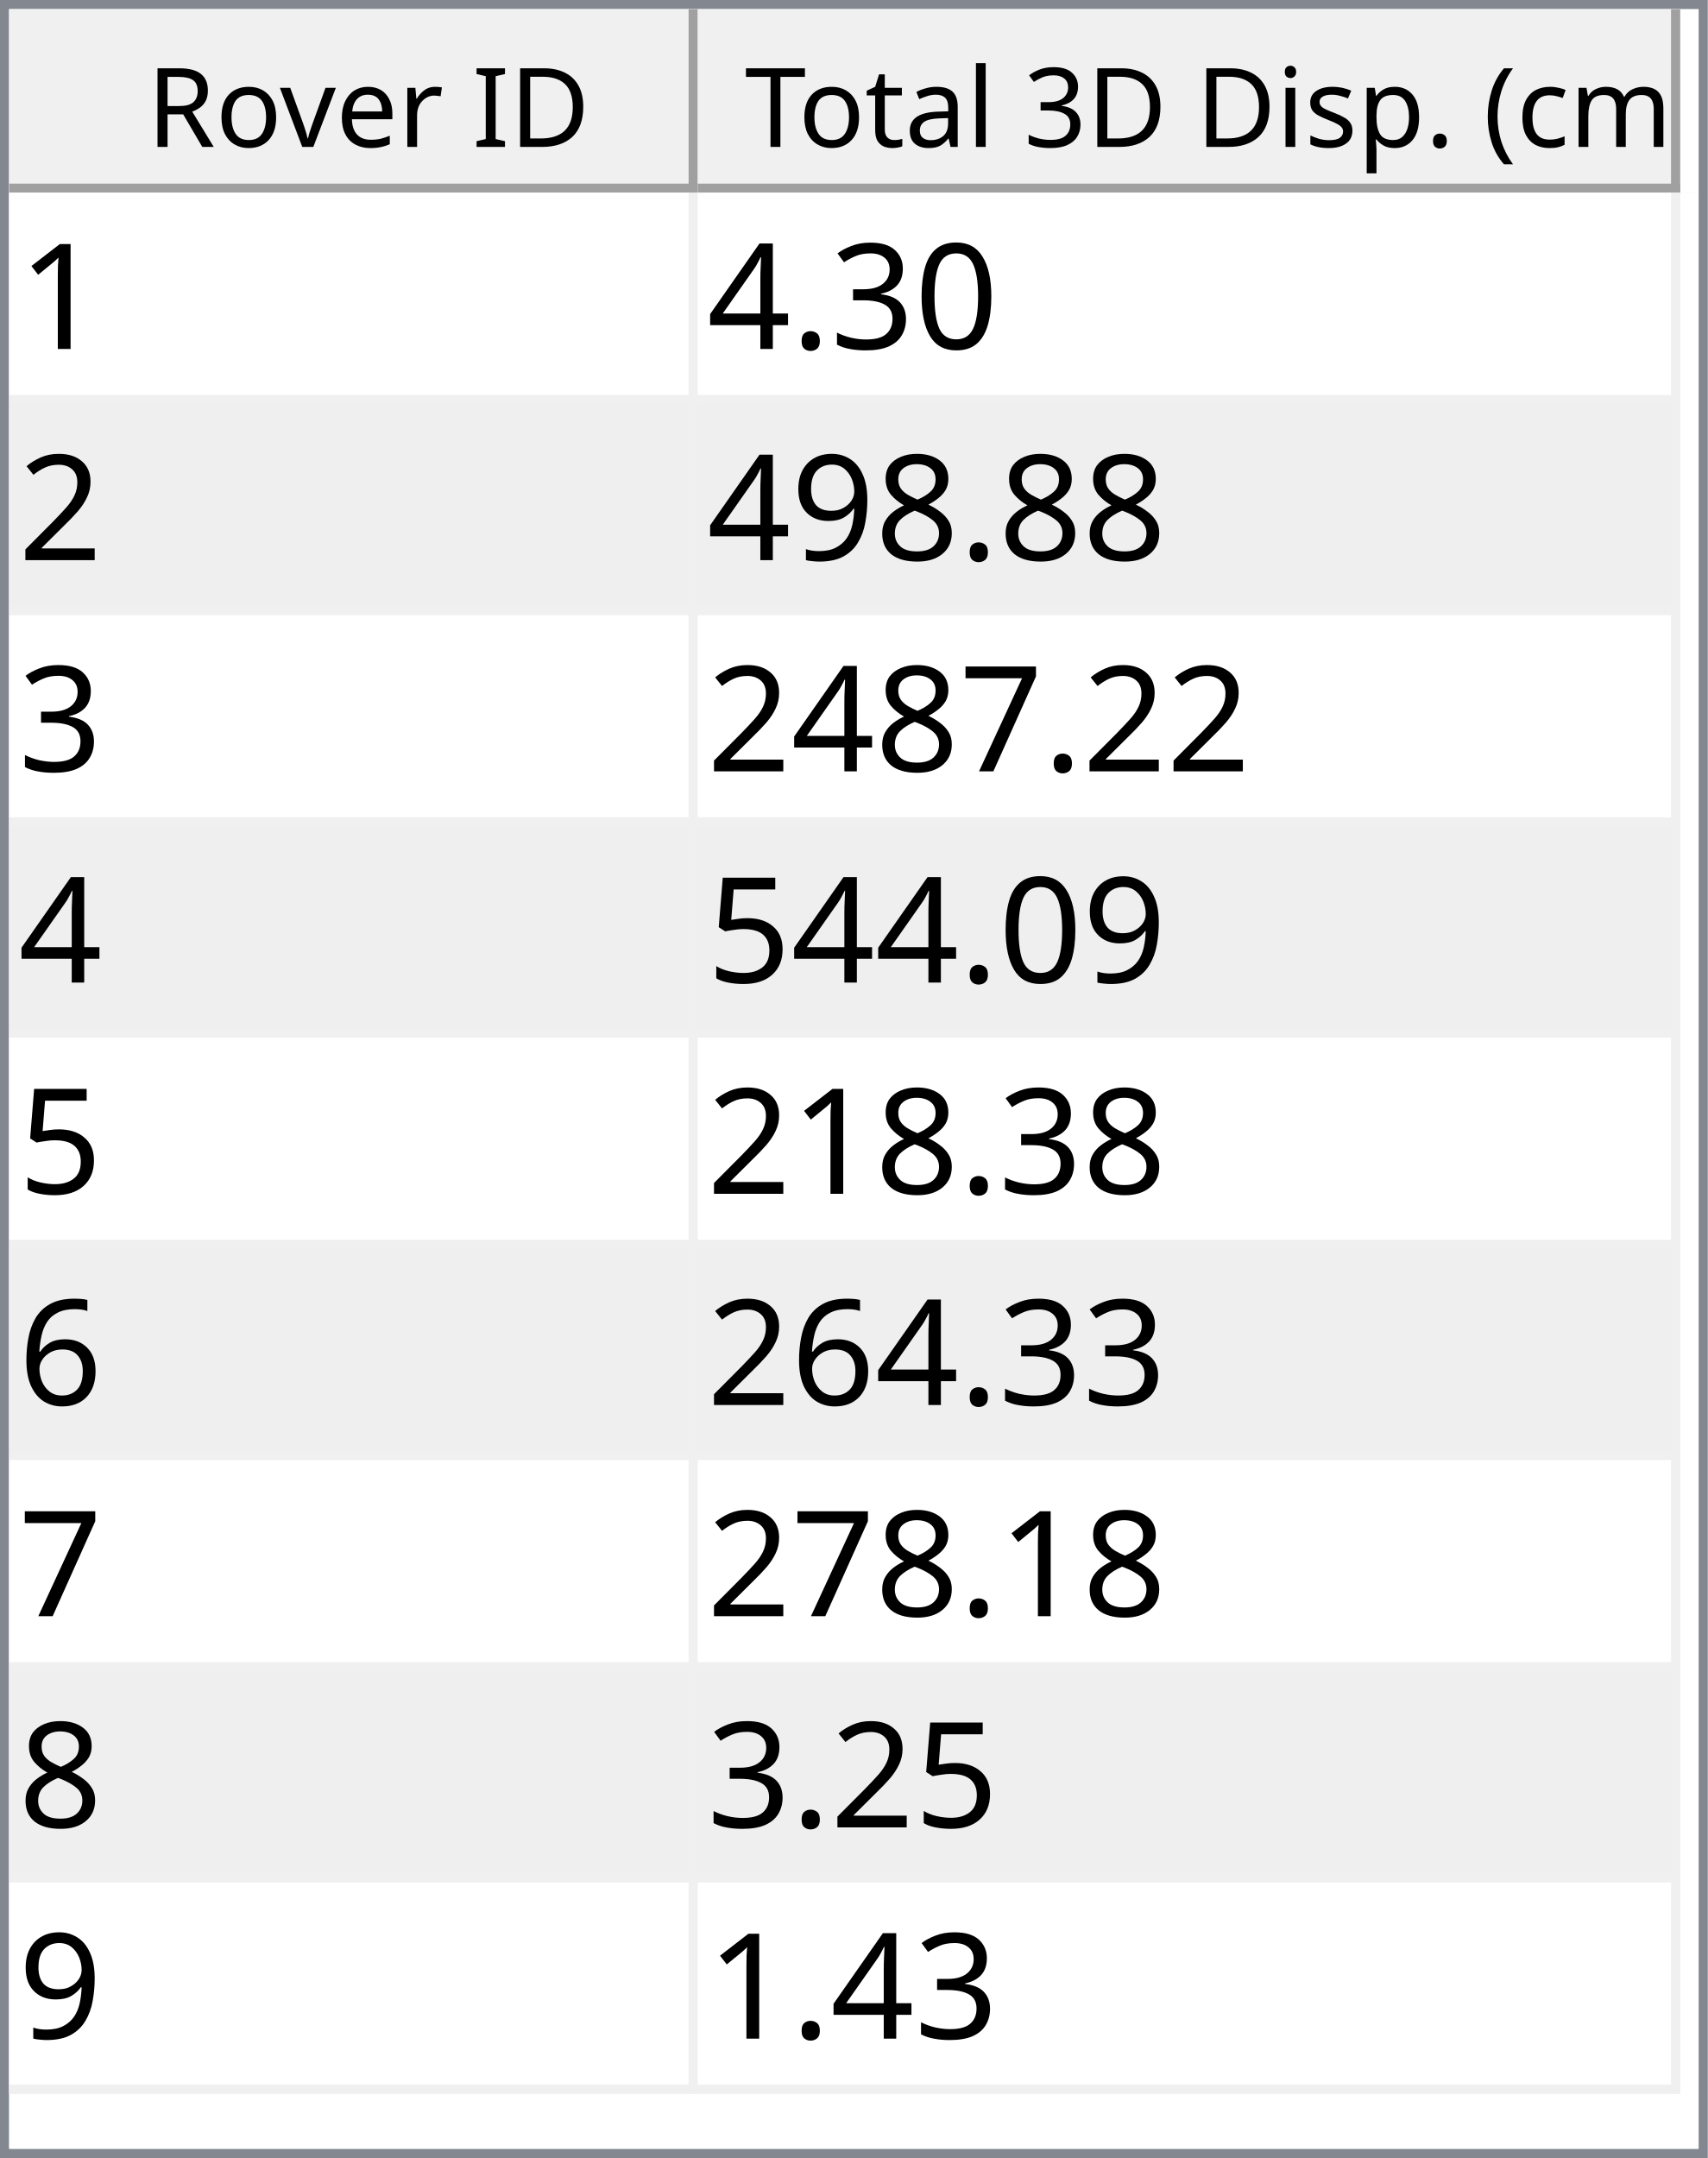
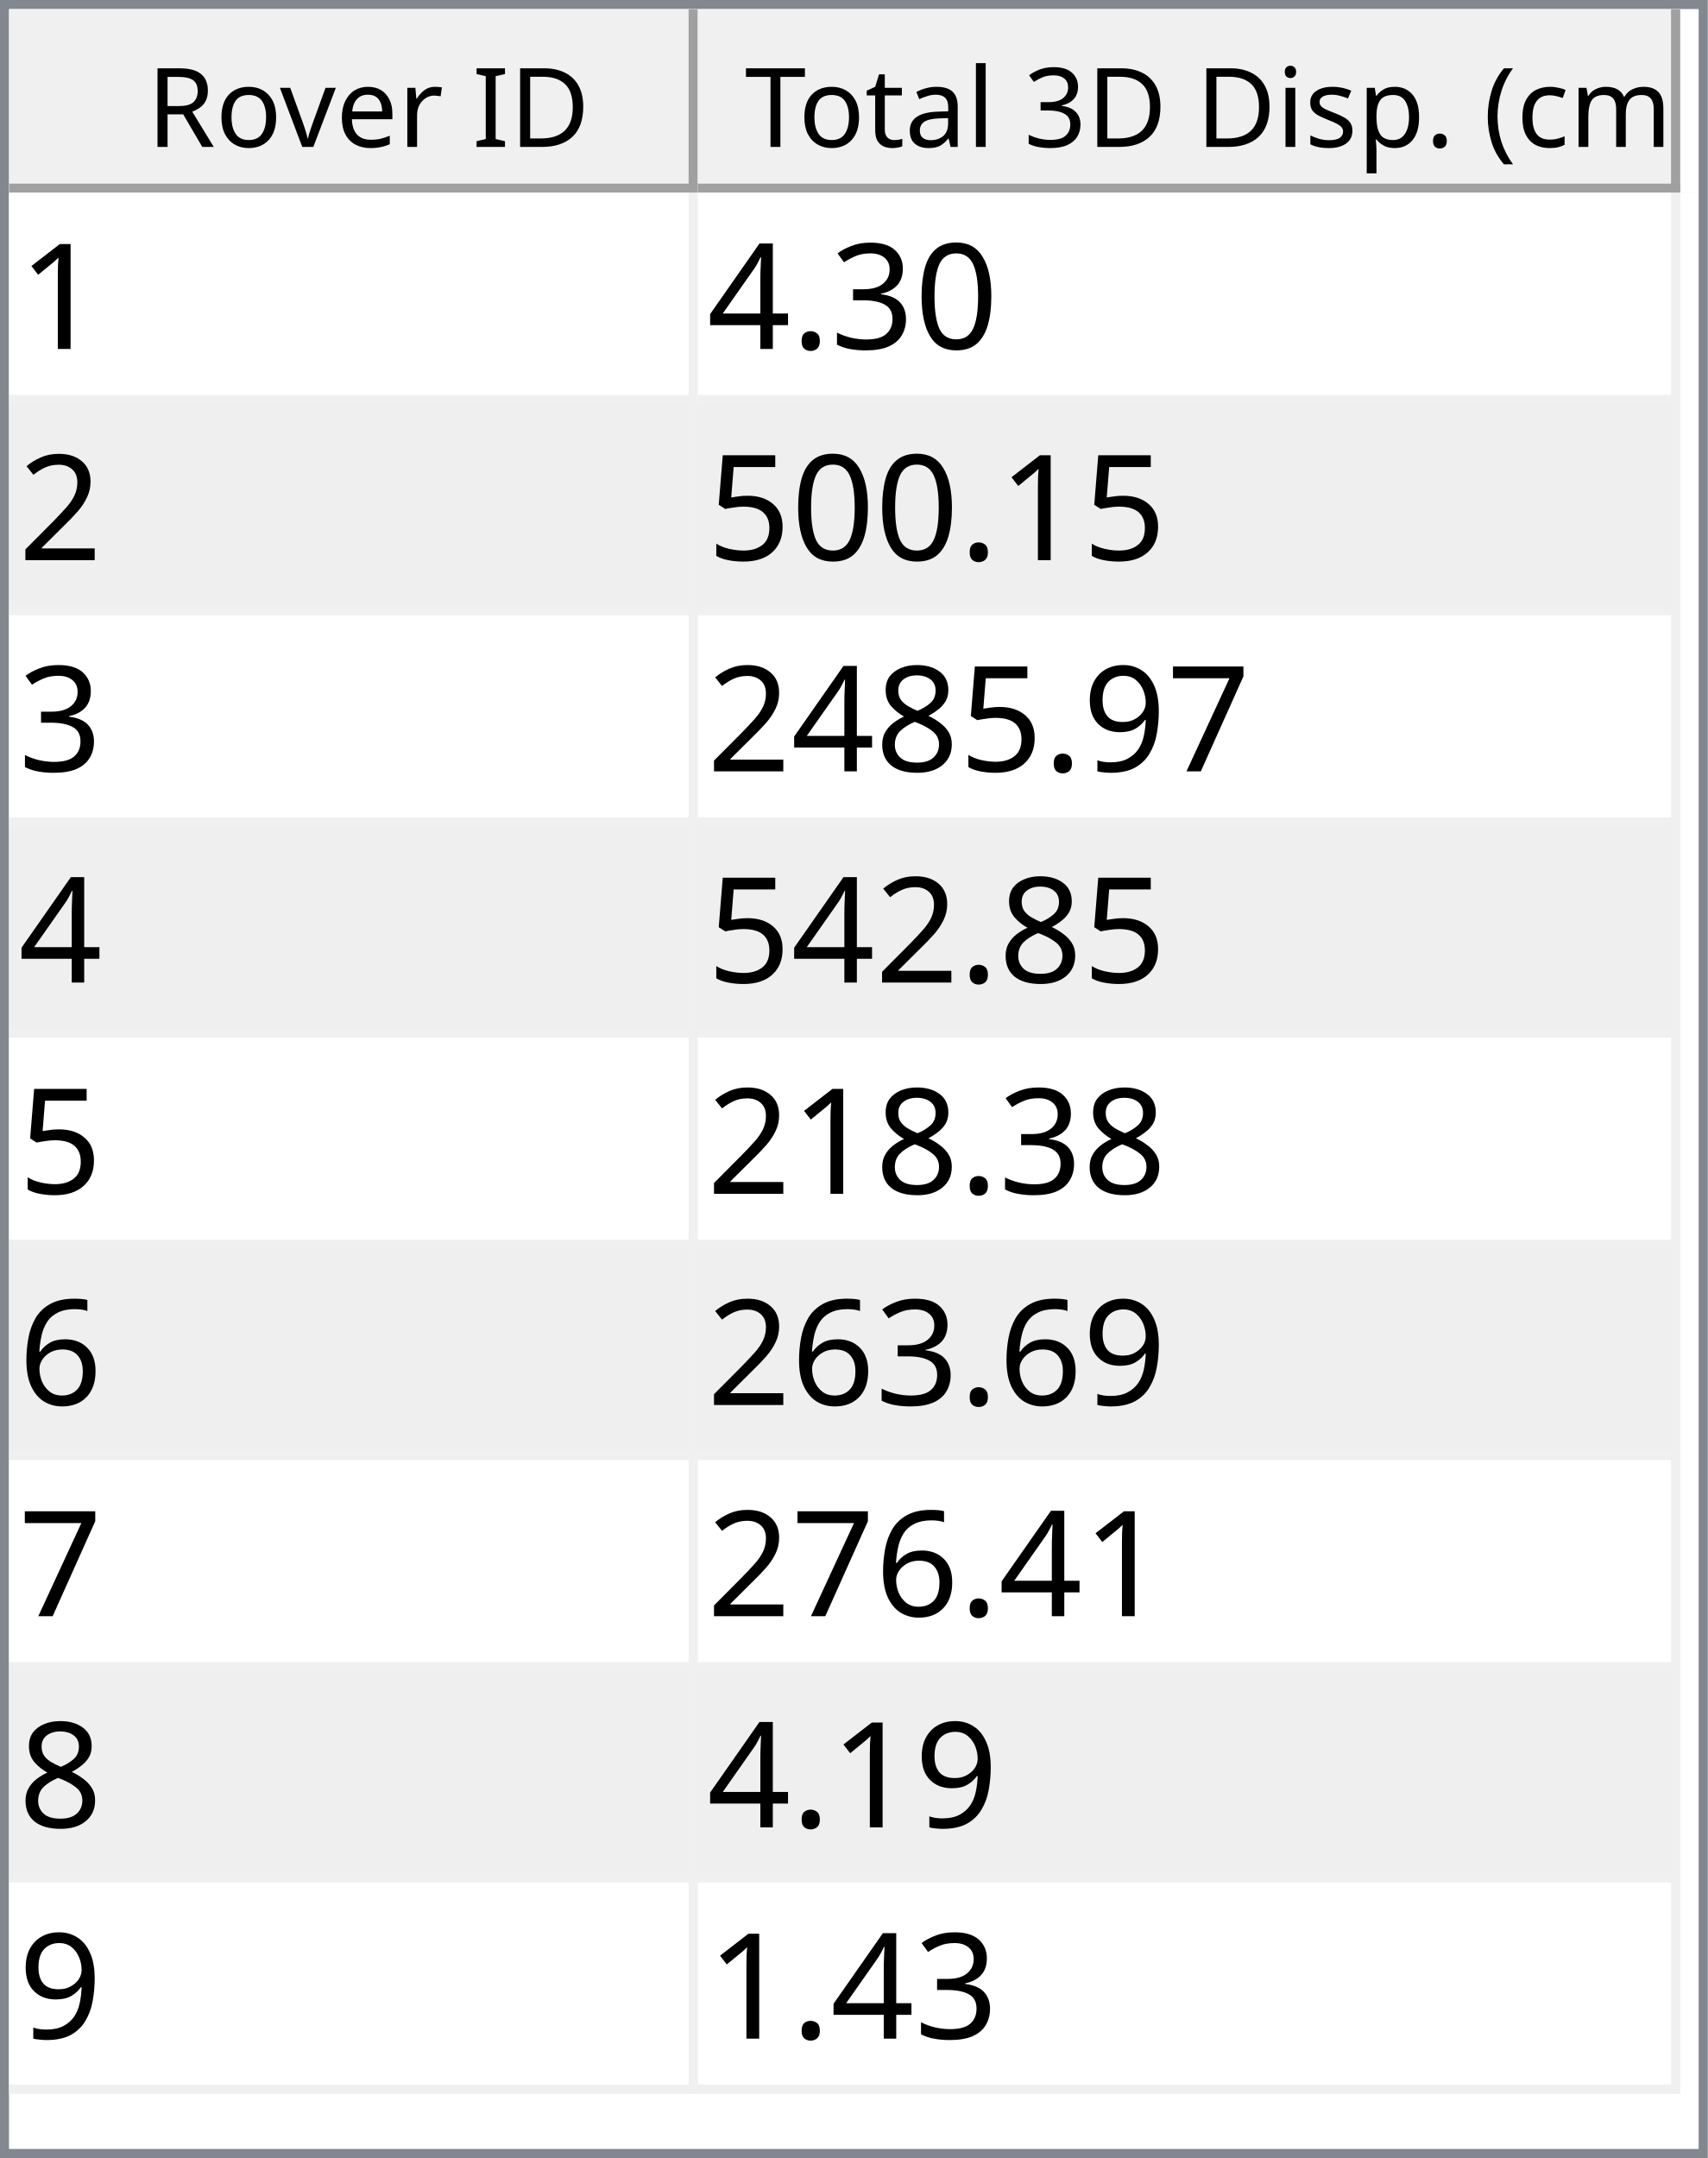
<svg xmlns="http://www.w3.org/2000/svg" style="fill-opacity:1; color-rendering:auto; color-interpolation:auto; text-rendering:auto; stroke:black; stroke-linecap:square; stroke-miterlimit:10; shape-rendering:auto; stroke-opacity:1; fill:black; stroke-dasharray:none; font-weight:normal; stroke-width:1; font-family:'Dialog'; font-style:normal; stroke-linejoin:miter; font-size:12px; stroke-dashoffset:0; image-rendering:auto;" width="186" height="235">
  <defs id="genericDefs" />
  <g>
    <defs id="defs1">
      <clipPath clipPathUnits="userSpaceOnUse" id="clipPath1">
        <path d="M0 0 L186 0 L186 235 L0 235 L0 0 Z" />
      </clipPath>
      <clipPath clipPathUnits="userSpaceOnUse" id="clipPath2">
        <path d="M0 0 L0 235 L186 235 L186 0 Z" />
      </clipPath>
      <clipPath clipPathUnits="userSpaceOnUse" id="clipPath3">
        <path d="M0 0 L0 20 L184 20 L184 0 Z" />
      </clipPath>
      <clipPath clipPathUnits="userSpaceOnUse" id="clipPath4">
        <path d="M0 0 L0 20 L75 20 L75 0 Z" />
      </clipPath>
      <clipPath clipPathUnits="userSpaceOnUse" id="clipPath5">
        <path d="M1 1 L1 19 L74 19 L74 1 Z" />
      </clipPath>
      <clipPath clipPathUnits="userSpaceOnUse" id="clipPath6">
        <path d="M0 0 L0 18 L73 18 L73 0 Z" />
      </clipPath>
      <clipPath clipPathUnits="userSpaceOnUse" id="clipPath7">
        <path d="M-0.5 -0.5 L-0.5 19.5 L74.5 19.5 L74.5 -0.5 Z" />
      </clipPath>
      <clipPath clipPathUnits="userSpaceOnUse" id="clipPath8">
        <path d="M0 0 L0 20 L107 20 L107 0 Z" />
      </clipPath>
      <clipPath clipPathUnits="userSpaceOnUse" id="clipPath9">
        <path d="M1 1 L1 19 L106 19 L106 1 Z" />
      </clipPath>
      <clipPath clipPathUnits="userSpaceOnUse" id="clipPath10">
        <path d="M0 0 L0 18 L105 18 L105 0 Z" />
      </clipPath>
      <clipPath clipPathUnits="userSpaceOnUse" id="clipPath11">
        <path d="M-0.5 -0.5 L-0.5 19.5 L106.5 19.5 L106.5 -0.5 Z" />
      </clipPath>
      <clipPath clipPathUnits="userSpaceOnUse" id="clipPath12">
        <path d="M0 0 L0 213 L184 213 L184 0 Z" />
      </clipPath>
      <clipPath clipPathUnits="userSpaceOnUse" id="clipPath13">
        <path d="M0 0 L0 207 L182 207 L182 0 Z" />
      </clipPath>
      <clipPath clipPathUnits="userSpaceOnUse" id="clipPath14">
        <path d="M-0.5 -0.5 L-0.5 206.5 L181.5 206.5 L181.5 -0.5 Z" />
      </clipPath>
      <clipPath clipPathUnits="userSpaceOnUse" id="clipPath15">
        <path d="M0 0 L0 22 L74 22 L74 0 Z" />
      </clipPath>
      <clipPath clipPathUnits="userSpaceOnUse" id="clipPath16">
        <path d="M0 0 L0 22 L106 22 L106 0 Z" />
      </clipPath>
      <font horiz-adv-x="64.551" id="font1">
        <font-face ascent="107.91" descent="25.098" units-per-em="100" style="font-style:normal; font-family:Segoe UI; font-weight:normal;" />
        <missing-glyph horiz-adv-x="64.551" d="M8.109 0 L8.109 68.266 L56.453 68.266 L56.453 0 L8.109 0 ZM15.328 7.234 L49.219 7.234 L49.219 61.031 L15.328 61.031 L15.328 7.234 Z" />
        <glyph unicode="D" horiz-adv-x="70.117" d="M9.188 0 L9.188 70.016 L28.516 70.016 Q65.531 70.016 65.531 35.891 Q65.531 19.672 55.25 9.836 Q44.969 0 27.734 0 L9.188 0 ZM17.391 62.594 L17.391 7.422 L27.828 7.422 Q41.609 7.422 49.273 14.797 Q56.938 22.172 56.938 35.688 Q56.938 62.594 28.328 62.594 L17.391 62.594 Z" />
        <glyph unicode="I" horiz-adv-x="26.611" d="M17.391 0 L9.188 0 L9.188 70.016 L17.391 70.016 L17.391 0 Z" />
        <glyph unicode=" " horiz-adv-x="27.393" d="" />
        <glyph unicode="r" horiz-adv-x="34.766" d="M34.188 41.891 Q32.078 43.5 28.125 43.5 Q23 43.5 19.555 38.672 Q16.109 33.844 16.109 25.484 L16.109 0 L8.109 0 L8.109 50 L16.109 50 L16.109 39.703 L16.312 39.703 Q18.016 44.969 21.531 47.922 Q25.047 50.875 29.391 50.875 Q32.516 50.875 34.188 50.203 L34.188 41.891 Z" />
        <glyph unicode="e" horiz-adv-x="52.295" d="M48.297 23 L12.984 23 Q13.188 14.656 17.484 10.109 Q21.781 5.562 29.297 5.562 Q37.75 5.562 44.828 11.141 L44.828 3.609 Q38.234 -1.172 27.391 -1.172 Q16.797 -1.172 10.742 5.641 Q4.688 12.453 4.688 24.812 Q4.688 36.469 11.305 43.82 Q17.922 51.172 27.734 51.172 Q37.547 51.172 42.922 44.828 Q48.297 38.484 48.297 27.203 L48.297 23 ZM40.094 29.781 Q40.047 36.719 36.75 40.578 Q33.453 44.438 27.594 44.438 Q21.922 44.438 17.969 40.383 Q14.016 36.328 13.094 29.781 L40.094 29.781 Z" />
        <glyph unicode="v" horiz-adv-x="47.9" d="M47.406 50 L27.484 0 L19.625 0 L0.688 50 L9.469 50 L22.172 13.672 Q23.578 9.672 23.922 6.688 L24.125 6.688 Q24.609 10.453 25.688 13.484 L38.969 50 L47.406 50 Z" />
        <glyph unicode="o" horiz-adv-x="58.594" d="M29 -1.172 Q17.922 -1.172 11.305 5.836 Q4.688 12.844 4.688 24.422 Q4.688 37.016 11.57 44.094 Q18.453 51.172 30.172 51.172 Q41.359 51.172 47.633 44.289 Q53.906 37.406 53.906 25.203 Q53.906 13.234 47.141 6.031 Q40.375 -1.172 29 -1.172 ZM29.594 44.438 Q21.875 44.438 17.383 39.188 Q12.891 33.938 12.891 24.703 Q12.891 15.828 17.43 10.695 Q21.969 5.562 29.594 5.562 Q37.359 5.562 41.531 10.594 Q45.703 15.625 45.703 24.906 Q45.703 34.281 41.531 39.359 Q37.359 44.438 29.594 44.438 Z" />
        <glyph unicode="R" horiz-adv-x="59.814" d="M59.375 0 L49.609 0 L37.891 19.625 Q36.281 22.359 34.766 24.289 Q33.25 26.219 31.664 27.438 Q30.078 28.656 28.25 29.219 Q26.422 29.781 24.125 29.781 L17.391 29.781 L17.391 0 L9.188 0 L9.188 70.016 L30.078 70.016 Q34.672 70.016 38.555 68.867 Q42.438 67.719 45.289 65.375 Q48.141 63.031 49.758 59.547 Q51.375 56.062 51.375 51.375 Q51.375 47.703 50.273 44.656 Q49.172 41.609 47.148 39.211 Q45.125 36.812 42.266 35.133 Q39.406 33.453 35.844 32.516 L35.844 32.328 Q37.594 31.547 38.891 30.547 Q40.188 29.547 41.359 28.18 Q42.531 26.812 43.68 25.078 Q44.828 23.344 46.234 21.047 L59.375 0 ZM17.391 62.594 L17.391 37.203 L28.516 37.203 Q31.594 37.203 34.203 38.133 Q36.812 39.062 38.719 40.797 Q40.625 42.531 41.703 45.047 Q42.781 47.562 42.781 50.688 Q42.781 56.297 39.141 59.445 Q35.5 62.594 28.609 62.594 L17.391 62.594 Z" />
        <glyph unicode=")" horiz-adv-x="30.176" d="M8.297 -15.922 L1.172 -15.922 Q16.406 2.344 16.406 26.812 Q16.406 51.469 1.078 70.016 L8.297 70.016 Q23.531 52.156 23.531 26.703 Q23.531 1.375 8.297 -15.922 Z" />
        <glyph unicode="m" horiz-adv-x="86.133" d="M79.109 0 L71.094 0 L71.094 28.719 Q71.094 37.016 68.531 40.727 Q65.969 44.438 59.906 44.438 Q54.781 44.438 51.195 39.75 Q47.609 35.062 47.609 28.516 L47.609 0 L39.594 0 L39.594 29.688 Q39.594 44.438 28.219 44.438 Q22.953 44.438 19.531 40.016 Q16.109 35.594 16.109 28.516 L16.109 0 L8.109 0 L8.109 50 L16.109 50 L16.109 42.094 L16.312 42.094 Q21.625 51.172 31.844 51.172 Q36.969 51.172 40.773 48.312 Q44.578 45.453 46 40.828 Q51.562 51.172 62.594 51.172 Q79.109 51.172 79.109 30.812 L79.109 0 Z" />
        <glyph unicode="c" horiz-adv-x="46.191" d="M42.188 2.297 Q36.422 -1.172 28.516 -1.172 Q17.828 -1.172 11.258 5.789 Q4.688 12.75 4.688 23.828 Q4.688 36.188 11.766 43.68 Q18.844 51.172 30.672 51.172 Q37.25 51.172 42.281 48.734 L42.281 40.531 Q36.719 44.438 30.375 44.438 Q22.703 44.438 17.797 38.945 Q12.891 33.453 12.891 24.516 Q12.891 15.719 17.508 10.641 Q22.125 5.562 29.891 5.562 Q36.422 5.562 42.188 9.906 L42.188 2.297 Z" />
        <glyph unicode="(" horiz-adv-x="30.176" d="M29.109 -15.922 L21.969 -15.922 Q6.844 1.375 6.844 26.703 Q6.844 52.156 21.969 70.016 L29.203 70.016 Q13.875 51.469 13.875 26.812 Q13.875 2.344 29.109 -15.922 Z" />
        <glyph unicode="." horiz-adv-x="21.68" d="M10.891 -1.078 Q8.641 -1.078 7.055 0.539 Q5.469 2.156 5.469 4.391 Q5.469 6.641 7.055 8.273 Q8.641 9.906 10.891 9.906 Q13.188 9.906 14.797 8.273 Q16.406 6.641 16.406 4.391 Q16.406 2.156 14.797 0.539 Q13.188 -1.078 10.891 -1.078 Z" />
        <glyph unicode="p" horiz-adv-x="58.789" d="M16.312 7.234 L16.109 7.234 L16.109 -23 L8.109 -23 L8.109 50 L16.109 50 L16.109 41.219 L16.312 41.219 Q22.219 51.172 33.594 51.172 Q43.266 51.172 48.688 44.461 Q54.109 37.75 54.109 26.469 Q54.109 13.922 48 6.375 Q41.891 -1.172 31.297 -1.172 Q21.578 -1.172 16.312 7.234 ZM16.109 27.391 L16.109 20.406 Q16.109 14.203 20.141 9.883 Q24.172 5.562 30.375 5.562 Q37.641 5.562 41.773 11.133 Q45.906 16.703 45.906 26.609 Q45.906 34.969 42.047 39.703 Q38.188 44.438 31.594 44.438 Q24.609 44.438 20.359 39.578 Q16.109 34.719 16.109 27.391 Z" />
        <glyph unicode="s" horiz-adv-x="42.432" d="M5.078 1.812 L5.078 10.406 Q11.625 5.562 19.484 5.562 Q30.031 5.562 30.031 12.594 Q30.031 14.594 29.125 15.992 Q28.219 17.391 26.68 18.461 Q25.141 19.531 23.07 20.383 Q21 21.234 18.609 22.172 Q15.281 23.484 12.766 24.828 Q10.25 26.172 8.57 27.859 Q6.891 29.547 6.031 31.695 Q5.172 33.844 5.172 36.719 Q5.172 40.234 6.789 42.945 Q8.406 45.656 11.086 47.484 Q13.766 49.312 17.211 50.242 Q20.656 51.172 24.312 51.172 Q30.812 51.172 35.938 48.922 L35.938 40.828 Q30.422 44.438 23.25 44.438 Q21 44.438 19.195 43.922 Q17.391 43.406 16.094 42.477 Q14.797 41.547 14.086 40.258 Q13.375 38.969 13.375 37.406 Q13.375 35.453 14.086 34.133 Q14.797 32.812 16.164 31.789 Q17.531 30.766 19.484 29.938 Q21.438 29.109 23.922 28.125 Q27.25 26.859 29.883 25.516 Q32.516 24.172 34.375 22.484 Q36.234 20.797 37.234 18.602 Q38.234 16.406 38.234 13.375 Q38.234 9.672 36.602 6.938 Q34.969 4.203 32.234 2.398 Q29.5 0.594 25.93 -0.289 Q22.359 -1.172 18.453 -1.172 Q10.75 -1.172 5.078 1.812 Z" />
        <glyph unicode="i" horiz-adv-x="24.219" d="M12.203 62.703 Q10.062 62.703 8.547 64.164 Q7.031 65.625 7.031 67.875 Q7.031 70.125 8.547 71.609 Q10.062 73.094 12.203 73.094 Q14.406 73.094 15.945 71.609 Q17.484 70.125 17.484 67.875 Q17.484 65.719 15.945 64.211 Q14.406 62.703 12.203 62.703 ZM16.109 0 L8.109 0 L8.109 50 L16.109 50 L16.109 0 Z" />
        <glyph unicode="3" horiz-adv-x="53.906" d="M46.531 19.828 Q46.531 15.094 44.75 11.211 Q42.969 7.328 39.719 4.57 Q36.469 1.812 31.93 0.297 Q27.391 -1.219 21.922 -1.219 Q11.922 -1.219 6 2.594 L6 11.188 Q13.094 5.609 22.219 5.609 Q25.875 5.609 28.828 6.539 Q31.781 7.469 33.906 9.227 Q36.031 10.984 37.18 13.477 Q38.328 15.969 38.328 19.094 Q38.328 32.812 18.797 32.812 L12.984 32.812 L12.984 39.594 L18.5 39.594 Q35.797 39.594 35.797 52.484 Q35.797 64.406 22.609 64.406 Q15.188 64.406 8.688 59.422 L8.688 67.188 Q15.375 71.188 24.609 71.188 Q29 71.188 32.57 69.969 Q36.141 68.75 38.68 66.555 Q41.219 64.359 42.609 61.281 Q44 58.203 44 54.5 Q44 40.672 30.031 36.719 L30.031 36.531 Q33.594 36.141 36.625 34.797 Q39.656 33.453 41.852 31.305 Q44.047 29.156 45.289 26.25 Q46.531 23.344 46.531 19.828 Z" />
        <glyph unicode="l" horiz-adv-x="24.219" d="M16.109 0 L8.109 0 L8.109 74.031 L16.109 74.031 L16.109 0 Z" />
        <glyph unicode="a" horiz-adv-x="50.879" d="M43.891 0 L35.891 0 L35.891 7.812 L35.688 7.812 Q30.469 -1.172 20.312 -1.172 Q12.844 -1.172 8.617 2.781 Q4.391 6.734 4.391 13.281 Q4.391 27.297 20.906 29.594 L35.891 31.688 Q35.891 44.438 25.594 44.438 Q16.547 44.438 9.281 38.281 L9.281 46.484 Q16.656 51.172 26.266 51.172 Q43.891 51.172 43.891 32.516 L43.891 0 ZM35.891 25.297 L23.828 23.641 Q18.266 22.859 15.43 20.875 Q12.594 18.891 12.594 13.875 Q12.594 10.203 15.211 7.883 Q17.828 5.562 22.172 5.562 Q28.125 5.562 32.008 9.742 Q35.891 13.922 35.891 20.312 L35.891 25.297 Z" />
        <glyph unicode="t" horiz-adv-x="33.887" d="M31.297 0.484 Q28.469 -1.078 23.828 -1.078 Q10.688 -1.078 10.688 13.578 L10.688 43.172 L2.094 43.172 L2.094 50 L10.688 50 L10.688 62.203 L18.703 64.797 L18.703 50 L31.297 50 L31.297 43.172 L18.703 43.172 L18.703 14.984 Q18.703 9.969 20.414 7.82 Q22.125 5.672 26.078 5.672 Q29.109 5.672 31.297 7.328 L31.297 0.484 Z" />
        <glyph unicode="T" horiz-adv-x="52.393" d="M50.594 62.594 L30.375 62.594 L30.375 0 L22.172 0 L22.172 62.594 L2 62.594 L2 70.016 L50.594 70.016 L50.594 62.594 Z" />
      </font>
      <font horiz-adv-x="75.0" id="font2">
        <font-face ascent="100.537" descent="21.973" units-per-em="100" style="font-style:normal; font-family:sans-serif; font-weight:normal;" />
        <missing-glyph horiz-adv-x="75.0" d="M12.5 0 L12.5 62.5 L62.5 62.5 L62.5 0 L12.5 0 ZM14.062 1.562 L60.938 1.562 L60.938 60.938 L14.062 60.938 L14.062 1.562 Z" />
        <glyph unicode="1" horiz-adv-x="55.615" d="M37.25 0 L28.469 0 L28.469 56 Q25.297 52.984 20.141 49.953 Q14.984 46.922 10.891 45.406 L10.891 53.906 Q18.266 57.375 23.781 62.305 Q29.297 67.234 31.594 71.875 L37.25 71.875 L37.25 0 Z" />
        <glyph unicode="0" horiz-adv-x="55.615" d="M4.156 35.297 Q4.156 48 6.766 55.742 Q9.375 63.484 14.523 67.68 Q19.672 71.875 27.484 71.875 Q33.25 71.875 37.594 69.555 Q41.938 67.234 44.773 62.867 Q47.609 58.5 49.219 52.227 Q50.828 45.953 50.828 35.297 Q50.828 22.703 48.242 14.969 Q45.656 7.234 40.508 3.008 Q35.359 -1.219 27.484 -1.219 Q17.141 -1.219 11.234 6.203 Q4.156 15.141 4.156 35.297 ZM13.188 35.297 Q13.188 17.672 17.312 11.836 Q21.438 6 27.484 6 Q33.547 6 37.672 11.859 Q41.797 17.719 41.797 35.297 Q41.797 52.984 37.672 58.789 Q33.547 64.594 27.391 64.594 Q21.344 64.594 17.719 59.469 Q13.188 52.938 13.188 35.297 Z" />
        <glyph unicode="3" horiz-adv-x="55.615" d="M4.203 18.891 L12.984 20.062 Q14.5 12.594 18.141 9.297 Q21.781 6 27 6 Q33.203 6 37.477 10.297 Q41.75 14.594 41.75 20.953 Q41.75 27 37.797 30.93 Q33.844 34.859 27.734 34.859 Q25.25 34.859 21.531 33.891 L22.516 41.609 Q23.391 41.5 23.922 41.5 Q29.547 41.5 34.039 44.43 Q38.531 47.359 38.531 53.469 Q38.531 58.297 35.258 61.477 Q31.984 64.656 26.812 64.656 Q21.688 64.656 18.266 61.43 Q14.844 58.203 13.875 51.766 L5.078 53.328 Q6.688 62.156 12.398 67.016 Q18.109 71.875 26.609 71.875 Q32.469 71.875 37.398 69.359 Q42.328 66.844 44.945 62.5 Q47.562 58.156 47.562 53.266 Q47.562 48.641 45.07 44.828 Q42.578 41.016 37.703 38.766 Q44.047 37.312 47.562 32.695 Q51.078 28.078 51.078 21.141 Q51.078 11.766 44.242 5.25 Q37.406 -1.266 26.953 -1.266 Q17.531 -1.266 11.305 4.352 Q5.078 9.969 4.203 18.891 Z" />
        <glyph unicode="." horiz-adv-x="27.783" d="M9.078 0 L9.078 10.016 L19.094 10.016 L19.094 0 L9.078 0 Z" />
        <glyph unicode="4" horiz-adv-x="55.615" d="M32.328 0 L32.328 17.141 L1.266 17.141 L1.266 25.203 L33.938 71.578 L41.109 71.578 L41.109 25.203 L50.781 25.203 L50.781 17.141 L41.109 17.141 L41.109 0 L32.328 0 ZM32.328 25.203 L32.328 57.469 L9.906 25.203 L32.328 25.203 Z" />
        <glyph unicode="2" horiz-adv-x="55.615" d="M50.344 8.453 L50.344 0 L3.031 0 Q2.938 3.172 4.047 6.109 Q5.859 10.938 9.836 15.625 Q13.812 20.312 21.344 26.469 Q33.016 36.031 37.117 41.625 Q41.219 47.219 41.219 52.203 Q41.219 57.422 37.477 61.008 Q33.734 64.594 27.734 64.594 Q21.391 64.594 17.578 60.789 Q13.766 56.984 13.719 50.25 L4.688 51.172 Q5.609 61.281 11.664 66.578 Q17.719 71.875 27.938 71.875 Q38.234 71.875 44.242 66.164 Q50.25 60.453 50.25 52 Q50.25 47.703 48.492 43.555 Q46.734 39.406 42.656 34.812 Q38.578 30.219 29.109 22.219 Q21.188 15.578 18.945 13.211 Q16.703 10.844 15.234 8.453 L50.344 8.453 Z" />
+         <glyph unicode="5" horiz-adv-x="55.615" d="M4.156 18.75 L13.375 19.531 Q14.406 12.797 18.141 9.398 Q21.875 6 27.156 6 Q33.5 6 37.891 10.789 Q42.281 15.578 42.281 23.484 Q42.281 31 38.062 35.352 Q33.844 39.703 27 39.703 Q22.75 39.703 19.336 37.773 Q15.922 35.844 13.969 32.766 L5.719 33.844 L12.641 70.609 L48.25 70.609 L48.25 62.203 L19.672 62.203 L15.828 42.969 Q22.266 47.469 29.344 47.469 Q38.719 47.469 45.164 40.969 Q51.609 34.469 51.609 24.266 Q51.609 14.547 45.953 7.469 Q39.062 -1.219 27.156 -1.219 Q17.391 -1.219 11.211 4.25 Q5.031 9.719 4.156 18.75 Z" />
+         <glyph unicode="7" horiz-adv-x="55.615" d="M4.734 62.203 L4.734 70.656 L51.078 70.656 L51.078 63.812 Q44.234 56.547 37.523 44.484 Q30.812 32.422 27.156 19.672 Q24.516 10.688 23.781 0 L14.75 0 Q14.891 8.453 18.062 20.414 Q21.234 32.375 27.172 43.484 Q33.109 54.594 39.797 62.203 L4.734 62.203 Z" />
+         <glyph unicode="9" horiz-adv-x="55.615" d="M5.469 16.547 L13.922 17.328 Q14.984 11.375 18.016 8.688 Q21.047 6 25.781 6 Q29.828 6 32.883 7.859 Q35.938 9.719 37.891 12.82 Q39.844 15.922 41.164 21.195 Q42.484 26.469 42.484 31.938 Q42.484 32.516 42.438 33.688 Q39.797 29.5 35.234 26.883 Q30.672 24.266 25.344 24.266 Q16.453 24.266 10.305 30.711 Q4.156 37.156 4.156 47.703 Q4.156 58.594 10.578 65.234 Q17 71.875 26.656 71.875 Q33.641 71.875 39.43 68.117 Q45.219 64.359 48.219 57.398 Q51.219 50.438 51.219 37.25 Q51.219 23.531 48.242 15.406 Q45.266 7.281 39.383 3.031 Q33.5 -1.219 25.594 -1.219 Q17.188 -1.219 11.867 3.445 Q6.547 8.109 5.469 16.547 ZM41.453 48.141 Q41.453 55.719 37.43 60.156 Q33.406 64.594 27.734 64.594 Q21.875 64.594 17.531 59.812 Q13.188 55.031 13.188 47.406 Q13.188 40.578 17.312 36.305 Q21.438 32.031 27.484 32.031 Q33.594 32.031 37.523 36.305 Q41.453 40.578 41.453 48.141 Z" />
        <glyph unicode="8" horiz-adv-x="55.615" d="M17.672 38.812 Q12.203 40.828 9.57 44.539 Q6.938 48.25 6.938 53.422 Q6.938 61.234 12.555 66.555 Q18.172 71.875 27.484 71.875 Q36.859 71.875 42.578 66.43 Q48.297 60.984 48.297 53.172 Q48.297 48.188 45.68 44.508 Q43.062 40.828 37.75 38.812 Q44.344 36.672 47.781 31.883 Q51.219 27.094 51.219 20.453 Q51.219 11.281 44.727 5.031 Q38.234 -1.219 27.641 -1.219 Q17.047 -1.219 10.547 5.055 Q4.047 11.328 4.047 20.703 Q4.047 27.688 7.594 32.398 Q11.141 37.109 17.672 38.812 ZM15.922 53.719 Q15.922 48.641 19.195 45.414 Q22.469 42.188 27.688 42.188 Q32.766 42.188 36.016 45.383 Q39.266 48.578 39.266 53.219 Q39.266 58.062 35.914 61.359 Q32.562 64.656 27.594 64.656 Q22.562 64.656 19.242 61.43 Q15.922 58.203 15.922 53.719 ZM13.094 20.656 Q13.094 16.891 14.875 13.375 Q16.656 9.859 20.172 7.93 Q23.688 6 27.734 6 Q34.031 6 38.133 10.055 Q42.234 14.109 42.234 20.359 Q42.234 26.703 38.016 30.859 Q33.797 35.016 27.438 35.016 Q21.234 35.016 17.164 30.914 Q13.094 26.812 13.094 20.656 Z" />
-         <glyph unicode="9" horiz-adv-x="55.615" d="M5.469 16.547 L13.922 17.328 Q14.984 11.375 18.016 8.688 Q21.047 6 25.781 6 Q29.828 6 32.883 7.859 Q35.938 9.719 37.891 12.82 Q39.844 15.922 41.164 21.195 Q42.484 26.469 42.484 31.938 Q42.484 32.516 42.438 33.688 Q39.797 29.5 35.234 26.883 Q30.672 24.266 25.344 24.266 Q16.453 24.266 10.305 30.711 Q4.156 37.156 4.156 47.703 Q4.156 58.594 10.578 65.234 Q17 71.875 26.656 71.875 Q33.641 71.875 39.43 68.117 Q45.219 64.359 48.219 57.398 Q51.219 50.438 51.219 37.25 Q51.219 23.531 48.242 15.406 Q45.266 7.281 39.383 3.031 Q33.5 -1.219 25.594 -1.219 Q17.188 -1.219 11.867 3.445 Q6.547 8.109 5.469 16.547 ZM41.453 48.141 Q41.453 55.719 37.43 60.156 Q33.406 64.594 27.734 64.594 Q21.875 64.594 17.531 59.812 Q13.188 55.031 13.188 47.406 Q13.188 40.578 17.312 36.305 Q21.438 32.031 27.484 32.031 Q33.594 32.031 37.523 36.305 Q41.453 40.578 41.453 48.141 Z" />
-         <glyph unicode="7" horiz-adv-x="55.615" d="M4.734 62.203 L4.734 70.656 L51.078 70.656 L51.078 63.812 Q44.234 56.547 37.523 44.484 Q30.812 32.422 27.156 19.672 Q24.516 10.688 23.781 0 L14.75 0 Q14.891 8.453 18.062 20.414 Q21.234 32.375 27.172 43.484 Q33.109 54.594 39.797 62.203 L4.734 62.203 Z" />
-         <glyph unicode="5" horiz-adv-x="55.615" d="M4.156 18.75 L13.375 19.531 Q14.406 12.797 18.141 9.398 Q21.875 6 27.156 6 Q33.5 6 37.891 10.789 Q42.281 15.578 42.281 23.484 Q42.281 31 38.062 35.352 Q33.844 39.703 27 39.703 Q22.75 39.703 19.336 37.773 Q15.922 35.844 13.969 32.766 L5.719 33.844 L12.641 70.609 L48.25 70.609 L48.25 62.203 L19.672 62.203 L15.828 42.969 Q22.266 47.469 29.344 47.469 Q38.719 47.469 45.164 40.969 Q51.609 34.469 51.609 24.266 Q51.609 14.547 45.953 7.469 Q39.062 -1.219 27.156 -1.219 Q17.391 -1.219 11.211 4.25 Q5.031 9.719 4.156 18.75 Z" />
        <glyph unicode="6" horiz-adv-x="55.615" d="M49.75 54.047 L41.016 53.375 Q39.844 58.547 37.703 60.891 Q34.125 64.656 28.906 64.656 Q24.703 64.656 21.531 62.312 Q17.391 59.281 14.992 53.469 Q12.594 47.656 12.5 36.922 Q15.672 41.75 20.266 44.094 Q24.859 46.438 29.891 46.438 Q38.672 46.438 44.852 39.969 Q51.031 33.5 51.031 23.25 Q51.031 16.5 48.125 10.719 Q45.219 4.938 40.141 1.859 Q35.062 -1.219 28.609 -1.219 Q17.625 -1.219 10.695 6.859 Q3.766 14.938 3.766 33.5 Q3.766 54.25 11.422 63.672 Q18.109 71.875 29.438 71.875 Q37.891 71.875 43.289 67.141 Q48.688 62.406 49.75 54.047 ZM13.875 23.188 Q13.875 18.656 15.797 14.508 Q17.719 10.359 21.188 8.18 Q24.656 6 28.469 6 Q34.031 6 38.039 10.492 Q42.047 14.984 42.047 22.703 Q42.047 30.125 38.086 34.398 Q34.125 38.672 28.125 38.672 Q22.172 38.672 18.023 34.398 Q13.875 30.125 13.875 23.188 Z" />
      </font>
    </defs>
    <g style="fill:white; stroke:white;">
      <rect x="0" y="0" width="186" style="clip-path:url(#clipPath1); stroke:none;" height="235" />
    </g>
    <g style="fill:white; text-rendering:optimizeSpeed; color-rendering:optimizeSpeed; image-rendering:optimizeSpeed; shape-rendering:crispEdges; stroke:white; color-interpolation:sRGB;">
      <rect x="0" width="186" height="235" y="0" style="stroke:none;" />
      <path style="stroke:none;" d="M0 235 L186 235 L186 0 L0 0 Z" />
    </g>
    <g style="fill:rgb(240,240,240); font-family:'Segoe UI'; stroke:rgb(240,240,240);">
      <rect x="0" y="0" width="186" style="clip-path:url(#clipPath2); stroke:none;" height="235" />
    </g>
    <g style="fill:rgb(130,135,144); font-family:'Segoe UI'; stroke:rgb(130,135,144);">
      <path d="M0 0 L186 0 L186 235 L0 235 L0 0 ZM1 1 L185 1 L185 234 L1 234 L1 1 Z" style="fill-rule:evenodd; clip-path:url(#clipPath2); stroke:none;" />
    </g>
    <g style="fill:white; font-family:'Segoe UI'; stroke:white;" transform="translate(1,1)">
      <rect x="0" y="0" width="184" style="clip-path:url(#clipPath3); stroke:none;" height="20" />
    </g>
    <g style="fill:rgb(240,240,240); font-family:'Segoe UI'; stroke:rgb(240,240,240);" transform="translate(1,1)">
      <rect x="0" y="0" width="75" style="clip-path:url(#clipPath4); stroke:none;" height="20" />
    </g>
    <g style="font-family:'Segoe UI';" transform="translate(2,2)">
      <text x="14" xml:space="preserve" y="14" style="clip-path:url(#clipPath6); stroke:none;">Rover ID</text>
    </g>
    <g style="fill:rgb(160,160,160); font-family:'Segoe UI'; stroke:rgb(160,160,160); stroke-linejoin:bevel;" transform="translate(1.5,1.5)">
      <line x1="74" x2="74" y1="0" style="fill:none; clip-path:url(#clipPath7);" y2="19" />
    </g>
    <g style="fill:rgb(160,160,160); font-family:'Segoe UI'; stroke:rgb(160,160,160); stroke-linejoin:bevel;" transform="matrix(1,0,0,1,1,1) translate(0.5,0.5)">
      <line x1="0" x2="74" y1="19" style="fill:none; clip-path:url(#clipPath7);" y2="19" />
    </g>
    <g style="fill:rgb(240,240,240); font-family:'Segoe UI'; stroke:rgb(240,240,240);" transform="translate(76,1)">
      <rect x="0" y="0" width="107" style="clip-path:url(#clipPath8); stroke:none;" height="20" />
    </g>
    <g style="font-family:'Segoe UI';" transform="translate(77,2)">
      <text x="1" xml:space="preserve" y="14" style="clip-path:url(#clipPath10); stroke:none;"> Total 3D Disp. (cm)</text>
    </g>
    <g style="fill:rgb(160,160,160); font-family:'Segoe UI'; stroke:rgb(160,160,160); stroke-linejoin:bevel;" transform="translate(76.5,1.5)">
      <line x1="106" x2="106" y1="0" style="fill:none; clip-path:url(#clipPath11);" y2="19" />
    </g>
    <g style="fill:rgb(160,160,160); font-family:'Segoe UI'; stroke:rgb(160,160,160); stroke-linejoin:bevel;" transform="matrix(1,0,0,1,76,1) translate(0.5,0.5)">
      <line x1="0" x2="106" y1="19" style="fill:none; clip-path:url(#clipPath11);" y2="19" />
    </g>
    <g style="fill:white; font-family:'Segoe UI'; stroke:white;" transform="translate(1,21)">
      <rect x="0" y="0" width="184" style="clip-path:url(#clipPath12); stroke:none;" height="213" />
    </g>
    <g style="fill:rgb(240,240,240); font-size:16px; font-family:sans-serif; stroke:rgb(240,240,240);" transform="translate(1,21)">
      <rect x="0" y="0" width="182" style="clip-path:url(#clipPath13); stroke:none;" height="207" />
      <line transform="translate(0.5,0.5)" x1="0" x2="181" y1="22" style="clip-path:url(#clipPath14); fill:none; stroke-linejoin:bevel;" y2="22" />
    </g>
    <g transform="matrix(1,0,0,1,1,21) translate(0.5,0.5)" style="fill:rgb(240,240,240); font-size:16px; font-family:sans-serif; stroke:rgb(240,240,240); stroke-linejoin:bevel;">
      <line x1="0" x2="181" y1="45" style="fill:none; clip-path:url(#clipPath14);" y2="45" />
    </g>
    <g transform="matrix(1,0,0,1,1,21) translate(0.5,0.5)" style="fill:rgb(240,240,240); font-size:16px; font-family:sans-serif; stroke:rgb(240,240,240); stroke-linejoin:bevel;">
      <line x1="0" x2="181" y1="68" style="fill:none; clip-path:url(#clipPath14);" y2="68" />
    </g>
    <g transform="matrix(1,0,0,1,1,21) translate(0.5,0.5)" style="fill:rgb(240,240,240); font-size:16px; font-family:sans-serif; stroke:rgb(240,240,240); stroke-linejoin:bevel;">
      <line x1="0" x2="181" y1="91" style="fill:none; clip-path:url(#clipPath14);" y2="91" />
    </g>
    <g transform="matrix(1,0,0,1,1,21) translate(0.5,0.5)" style="fill:rgb(240,240,240); font-size:16px; font-family:sans-serif; stroke:rgb(240,240,240); stroke-linejoin:bevel;">
      <line x1="0" x2="181" y1="114" style="fill:none; clip-path:url(#clipPath14);" y2="114" />
    </g>
    <g transform="matrix(1,0,0,1,1,21) translate(0.5,0.5)" style="fill:rgb(240,240,240); font-size:16px; font-family:sans-serif; stroke:rgb(240,240,240); stroke-linejoin:bevel;">
      <line x1="0" x2="181" y1="137" style="fill:none; clip-path:url(#clipPath14);" y2="137" />
    </g>
    <g transform="matrix(1,0,0,1,1,21) translate(0.5,0.5)" style="fill:rgb(240,240,240); font-size:16px; font-family:sans-serif; stroke:rgb(240,240,240); stroke-linejoin:bevel;">
      <line x1="0" x2="181" y1="160" style="fill:none; clip-path:url(#clipPath14);" y2="160" />
    </g>
    <g transform="matrix(1,0,0,1,1,21) translate(0.5,0.5)" style="fill:rgb(240,240,240); font-size:16px; font-family:sans-serif; stroke:rgb(240,240,240); stroke-linejoin:bevel;">
      <line x1="0" x2="181" y1="183" style="fill:none; clip-path:url(#clipPath14);" y2="183" />
    </g>
    <g transform="matrix(1,0,0,1,1,21) translate(0.5,0.5)" style="fill:rgb(240,240,240); font-size:16px; font-family:sans-serif; stroke:rgb(240,240,240); stroke-linejoin:bevel;">
      <line x1="0" x2="181" y1="206" style="fill:none; clip-path:url(#clipPath14);" y2="206" />
    </g>
    <g transform="matrix(1,0,0,1,1,21) translate(0.5,0.5)" style="fill:rgb(240,240,240); font-size:16px; font-family:sans-serif; stroke:rgb(240,240,240); stroke-linejoin:bevel;">
      <line x1="74" x2="74" y1="0" style="fill:none; clip-path:url(#clipPath14);" y2="206" />
    </g>
    <g transform="matrix(1,0,0,1,1,21) translate(0.5,0.5)" style="fill:rgb(240,240,240); font-size:16px; font-family:sans-serif; stroke:rgb(240,240,240); stroke-linejoin:bevel;">
      <line x1="181" x2="181" y1="0" style="fill:none; clip-path:url(#clipPath14);" y2="206" />
    </g>
    <g style="fill:white; font-size:16px; font-family:sans-serif; stroke:white;" transform="matrix(1,0,0,1,1,21)">
      <rect x="0" y="0" width="74" style="clip-path:url(#clipPath15); stroke:none;" height="22" />
      <text x="1" y="17" style="fill:black; clip-path:url(#clipPath15); stroke:none;" xml:space="preserve">1</text>
    </g>
    <g style="fill:white; font-size:16px; font-family:sans-serif; stroke:white;" transform="matrix(1,0,0,1,1,21) translate(75,0)">
      <rect x="0" y="0" width="106" style="clip-path:url(#clipPath16); stroke:none;" height="22" />
      <text x="1" y="17" style="fill:black; clip-path:url(#clipPath16); stroke:none;" xml:space="preserve">4.30</text>
    </g>
    <g style="fill:rgb(239,239,239); font-size:16px; font-family:sans-serif; stroke:rgb(239,239,239);" transform="matrix(1,0,0,1,1,21) translate(0,23)">
      <rect x="0" y="0" width="74" style="clip-path:url(#clipPath15); stroke:none;" height="22" />
      <text x="1" y="17" style="fill:black; clip-path:url(#clipPath15); stroke:none;" xml:space="preserve">2</text>
    </g>
    <g style="fill:rgb(239,239,239); font-size:16px; font-family:sans-serif; stroke:rgb(239,239,239);" transform="matrix(1,0,0,1,1,21) translate(75,23)">
      <rect x="0" y="0" width="106" style="clip-path:url(#clipPath16); stroke:none;" height="22" />
-       <text x="1" y="17" style="fill:black; clip-path:url(#clipPath16); stroke:none;" xml:space="preserve">498.88</text>
+       <text x="1" y="17" style="fill:black; clip-path:url(#clipPath16); stroke:none;" xml:space="preserve">500.15</text>
    </g>
    <g style="fill:white; font-size:16px; font-family:sans-serif; stroke:white;" transform="matrix(1,0,0,1,1,21) translate(0,46)">
      <rect x="0" y="0" width="74" style="clip-path:url(#clipPath15); stroke:none;" height="22" />
      <text x="1" y="17" style="fill:black; clip-path:url(#clipPath15); stroke:none;" xml:space="preserve">3</text>
    </g>
    <g style="fill:white; font-size:16px; font-family:sans-serif; stroke:white;" transform="matrix(1,0,0,1,1,21) translate(75,46)">
      <rect x="0" y="0" width="106" style="clip-path:url(#clipPath16); stroke:none;" height="22" />
-       <text x="1" y="17" style="fill:black; clip-path:url(#clipPath16); stroke:none;" xml:space="preserve">2487.22</text>
+       <text x="1" y="17" style="fill:black; clip-path:url(#clipPath16); stroke:none;" xml:space="preserve">2485.97</text>
    </g>
    <g style="fill:rgb(239,239,239); font-size:16px; font-family:sans-serif; stroke:rgb(239,239,239);" transform="matrix(1,0,0,1,1,21) translate(0,69)">
      <rect x="0" y="0" width="74" style="clip-path:url(#clipPath15); stroke:none;" height="22" />
      <text x="1" y="17" style="fill:black; clip-path:url(#clipPath15); stroke:none;" xml:space="preserve">4</text>
    </g>
    <g style="fill:rgb(239,239,239); font-size:16px; font-family:sans-serif; stroke:rgb(239,239,239);" transform="matrix(1,0,0,1,1,21) translate(75,69)">
      <rect x="0" y="0" width="106" style="clip-path:url(#clipPath16); stroke:none;" height="22" />
-       <text x="1" y="17" style="fill:black; clip-path:url(#clipPath16); stroke:none;" xml:space="preserve">544.09</text>
+       <text x="1" y="17" style="fill:black; clip-path:url(#clipPath16); stroke:none;" xml:space="preserve">542.85</text>
    </g>
    <g style="fill:white; font-size:16px; font-family:sans-serif; stroke:white;" transform="matrix(1,0,0,1,1,21) translate(0,92)">
      <rect x="0" y="0" width="74" style="clip-path:url(#clipPath15); stroke:none;" height="22" />
      <text x="1" y="17" style="fill:black; clip-path:url(#clipPath15); stroke:none;" xml:space="preserve">5</text>
    </g>
    <g style="fill:white; font-size:16px; font-family:sans-serif; stroke:white;" transform="matrix(1,0,0,1,1,21) translate(75,92)">
      <rect x="0" y="0" width="106" style="clip-path:url(#clipPath16); stroke:none;" height="22" />
      <text x="1" y="17" style="fill:black; clip-path:url(#clipPath16); stroke:none;" xml:space="preserve">218.38</text>
    </g>
    <g style="fill:rgb(239,239,239); font-size:16px; font-family:sans-serif; stroke:rgb(239,239,239);" transform="matrix(1,0,0,1,1,21) translate(0,115)">
      <rect x="0" y="0" width="74" style="clip-path:url(#clipPath15); stroke:none;" height="22" />
      <text x="1" y="17" style="fill:black; clip-path:url(#clipPath15); stroke:none;" xml:space="preserve">6</text>
    </g>
    <g style="fill:rgb(239,239,239); font-size:16px; font-family:sans-serif; stroke:rgb(239,239,239);" transform="matrix(1,0,0,1,1,21) translate(75,115)">
      <rect x="0" y="0" width="106" style="clip-path:url(#clipPath16); stroke:none;" height="22" />
-       <text x="1" y="17" style="fill:black; clip-path:url(#clipPath16); stroke:none;" xml:space="preserve">264.33</text>
+       <text x="1" y="17" style="fill:black; clip-path:url(#clipPath16); stroke:none;" xml:space="preserve">263.69</text>
    </g>
    <g style="fill:white; font-size:16px; font-family:sans-serif; stroke:white;" transform="matrix(1,0,0,1,1,21) translate(0,138)">
      <rect x="0" y="0" width="74" style="clip-path:url(#clipPath15); stroke:none;" height="22" />
      <text x="1" y="17" style="fill:black; clip-path:url(#clipPath15); stroke:none;" xml:space="preserve">7</text>
    </g>
    <g style="fill:white; font-size:16px; font-family:sans-serif; stroke:white;" transform="matrix(1,0,0,1,1,21) translate(75,138)">
      <rect x="0" y="0" width="106" style="clip-path:url(#clipPath16); stroke:none;" height="22" />
-       <text x="1" y="17" style="fill:black; clip-path:url(#clipPath16); stroke:none;" xml:space="preserve">278.18</text>
+       <text x="1" y="17" style="fill:black; clip-path:url(#clipPath16); stroke:none;" xml:space="preserve">276.41</text>
    </g>
    <g style="fill:rgb(239,239,239); font-size:16px; font-family:sans-serif; stroke:rgb(239,239,239);" transform="matrix(1,0,0,1,1,21) translate(0,161)">
      <rect x="0" y="0" width="74" style="clip-path:url(#clipPath15); stroke:none;" height="22" />
      <text x="1" y="17" style="fill:black; clip-path:url(#clipPath15); stroke:none;" xml:space="preserve">8</text>
    </g>
    <g style="fill:rgb(239,239,239); font-size:16px; font-family:sans-serif; stroke:rgb(239,239,239);" transform="matrix(1,0,0,1,1,21) translate(75,161)">
      <rect x="0" y="0" width="106" style="clip-path:url(#clipPath16); stroke:none;" height="22" />
-       <text x="1" y="17" style="fill:black; clip-path:url(#clipPath16); stroke:none;" xml:space="preserve">3.25</text>
+       <text x="1" y="17" style="fill:black; clip-path:url(#clipPath16); stroke:none;" xml:space="preserve">4.19</text>
    </g>
    <g style="fill:white; font-size:16px; font-family:sans-serif; stroke:white;" transform="matrix(1,0,0,1,1,21) translate(0,184)">
      <rect x="0" y="0" width="74" style="clip-path:url(#clipPath15); stroke:none;" height="22" />
      <text x="1" y="17" style="fill:black; clip-path:url(#clipPath15); stroke:none;" xml:space="preserve">9</text>
    </g>
    <g style="fill:white; font-size:16px; font-family:sans-serif; stroke:white;" transform="matrix(1,0,0,1,1,21) translate(75,184)">
      <rect x="0" y="0" width="106" style="clip-path:url(#clipPath16); stroke:none;" height="22" />
      <text x="1" y="17" style="fill:black; clip-path:url(#clipPath16); stroke:none;" xml:space="preserve">1.43</text>
    </g>
  </g>
</svg>
